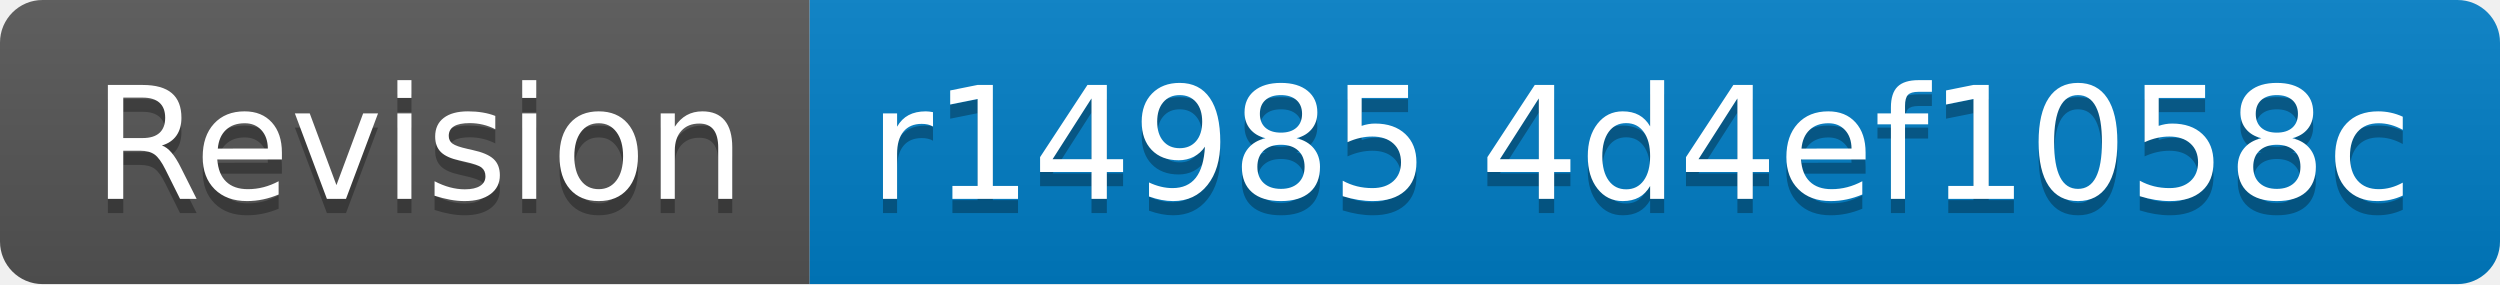
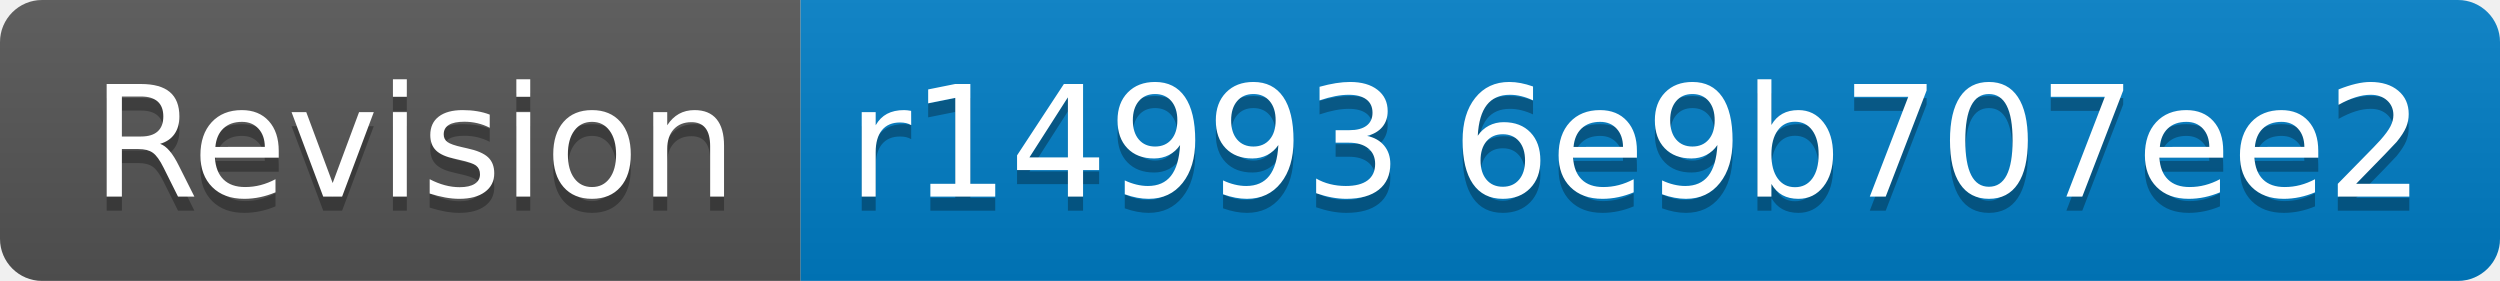
- <svg xmlns="http://www.w3.org/2000/svg" width="176" height="20" role="img" aria-label="Revision: r14985 4d4ef1058c">
+ <svg xmlns="http://www.w3.org/2000/svg" width="178" height="20" role="img" aria-label="Revision: r14993 6e9b707ee2">
  <linearGradient id="s" x2="0" y2="100%">
    <stop offset="0" stop-color="#bbb" stop-opacity=".1" />
    <stop offset="1" stop-opacity=".1" />
  </linearGradient>
  <clipPath id="r">
-     <rect width="176" height="20" rx="3" fill="#fff" />
+     <rect width="178" height="20" rx="3" fill="#fff" />
  </clipPath>
  <g clip-path="url(#r)">
    <rect width="57" height="20" fill="#555" />
-     <rect x="57" width="119" height="20" fill="#007ec6" />
-     <rect width="176" height="20" fill="url(#s)" />
+     <rect x="57" width="121" height="20" fill="#007ec6" />
+     <rect width="178" height="20" fill="url(#s)" />
  </g>
  <g fill="#fff" text-anchor="middle" font-family="Verdana,Geneva,DejaVu Sans,sans-serif" text-rendering="geometricPrecision" font-size="110">
    <text aria-hidden="true" x="295" y="150" fill="#010101" fill-opacity=".3" transform="scale(.1)" textLength="470">Revision</text>
    <text x="295" y="140" transform="scale(.1)" fill="#fff" textLength="470">Revision</text>
-     <text aria-hidden="true" x="1155" y="150" fill="#010101" fill-opacity=".3" transform="scale(.1)" textLength="1090">r14985 4d4ef1058c</text>
-     <text x="1155" y="140" transform="scale(.1)" fill="#fff" textLength="1090">r14985 4d4ef1058c</text>
+     <text aria-hidden="true" x="1165" y="150" fill="#010101" fill-opacity=".3" transform="scale(.1)" textLength="1110">r14993 6e9b707ee2</text>
+     <text x="1165" y="140" transform="scale(.1)" fill="#fff" textLength="1110">r14993 6e9b707ee2</text>
  </g>
</svg>
